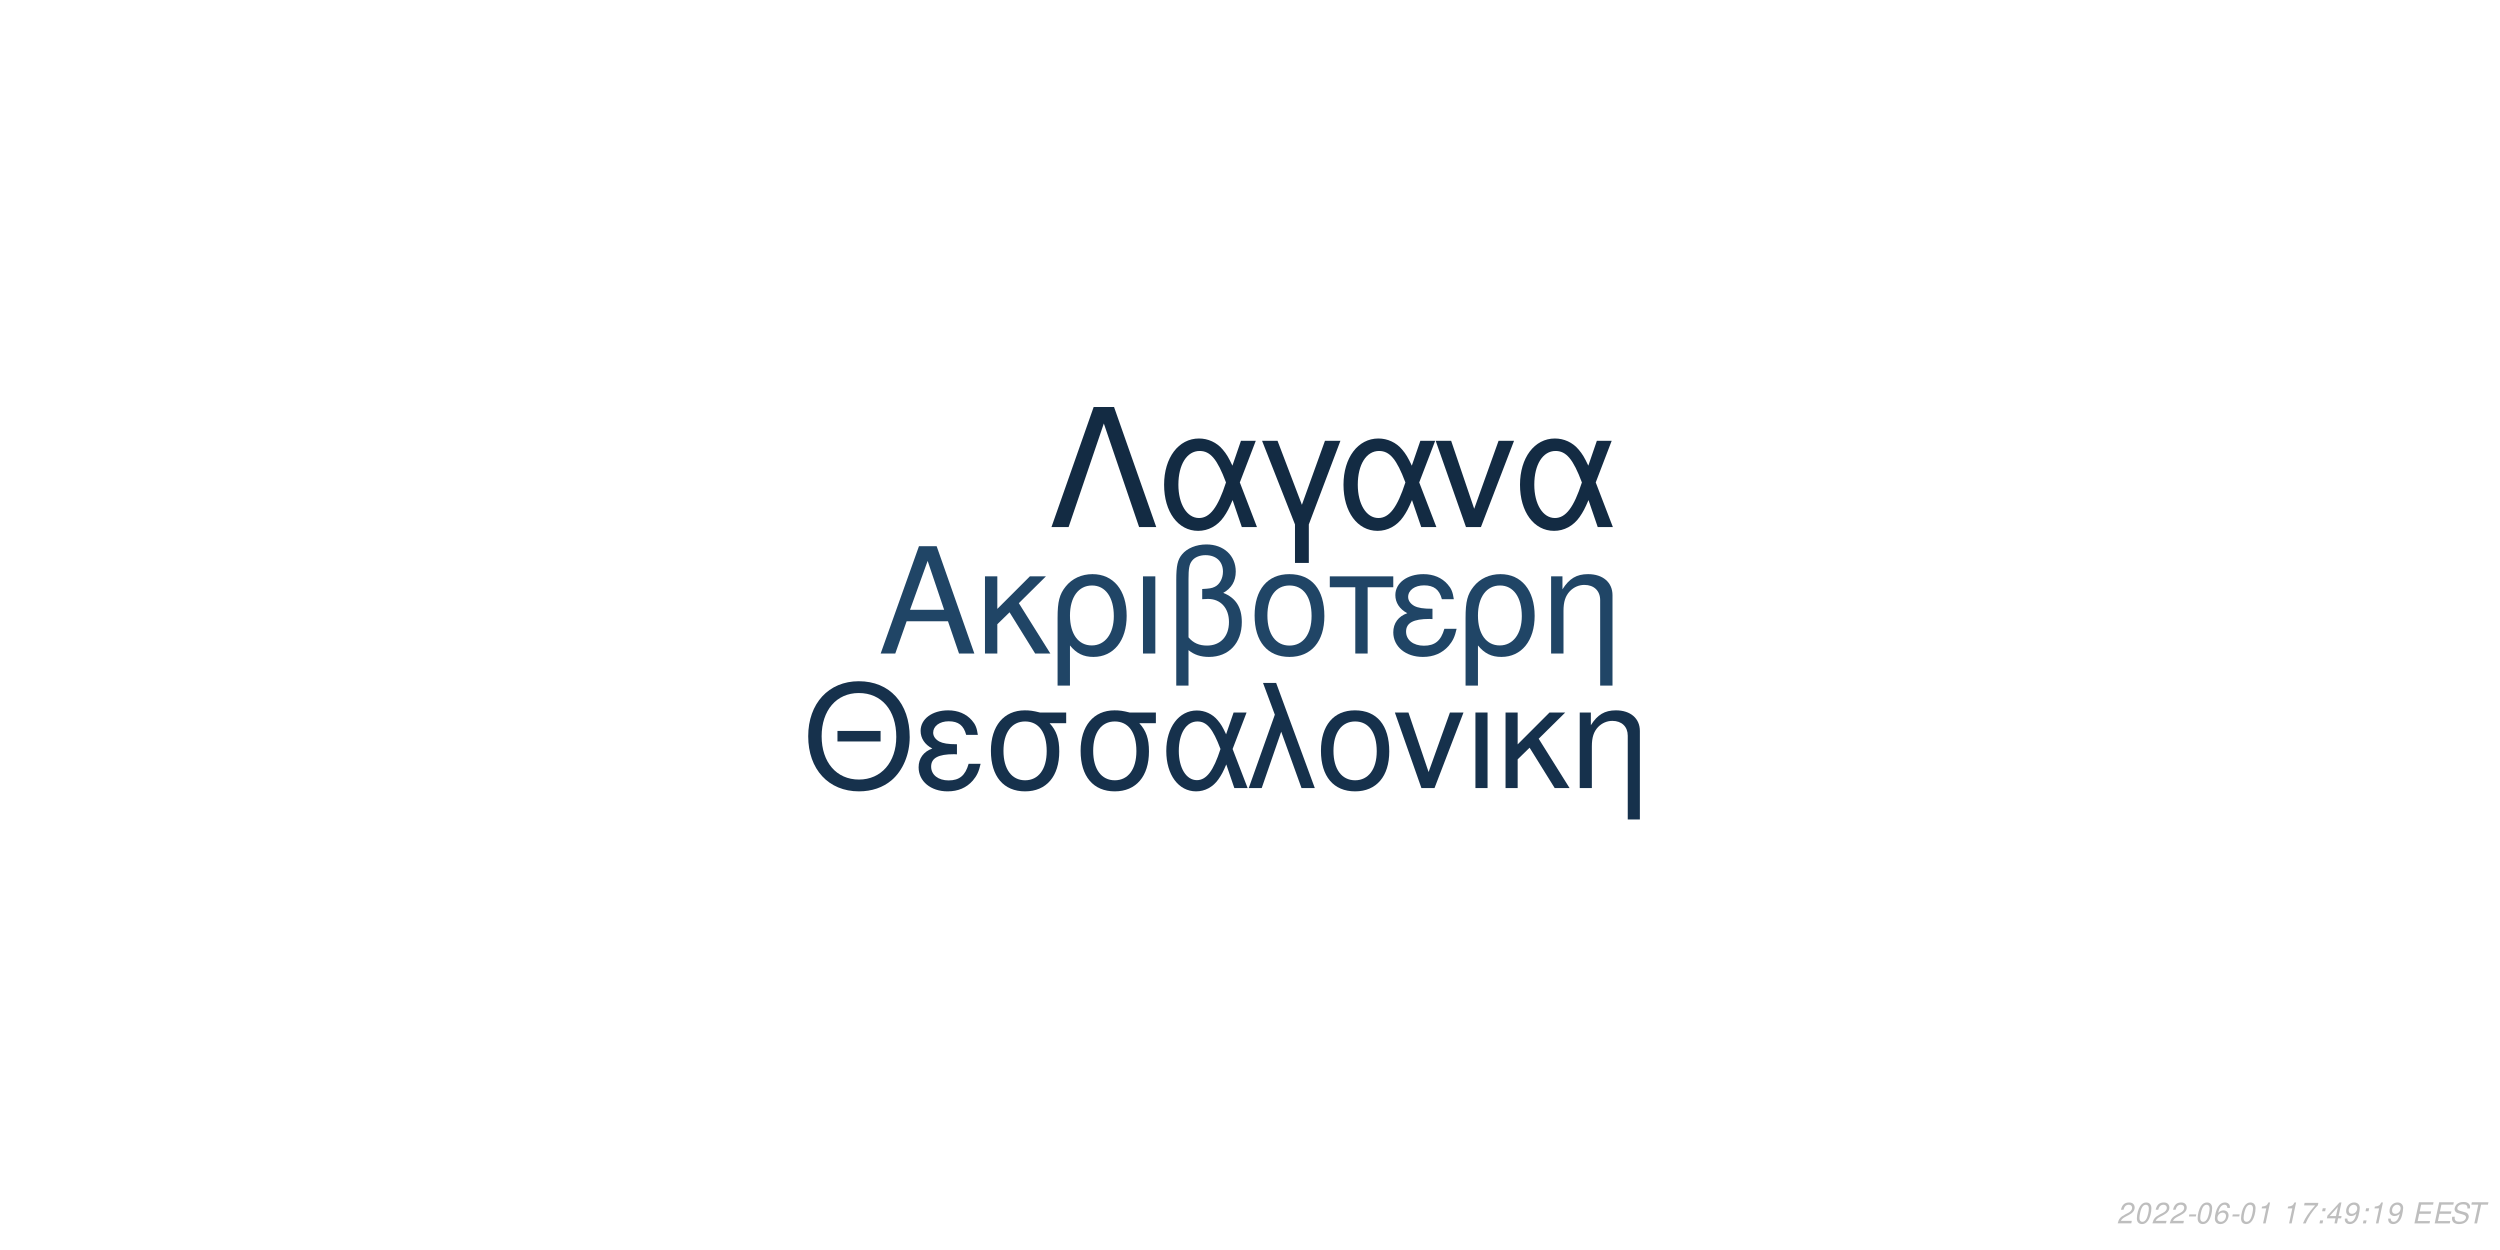
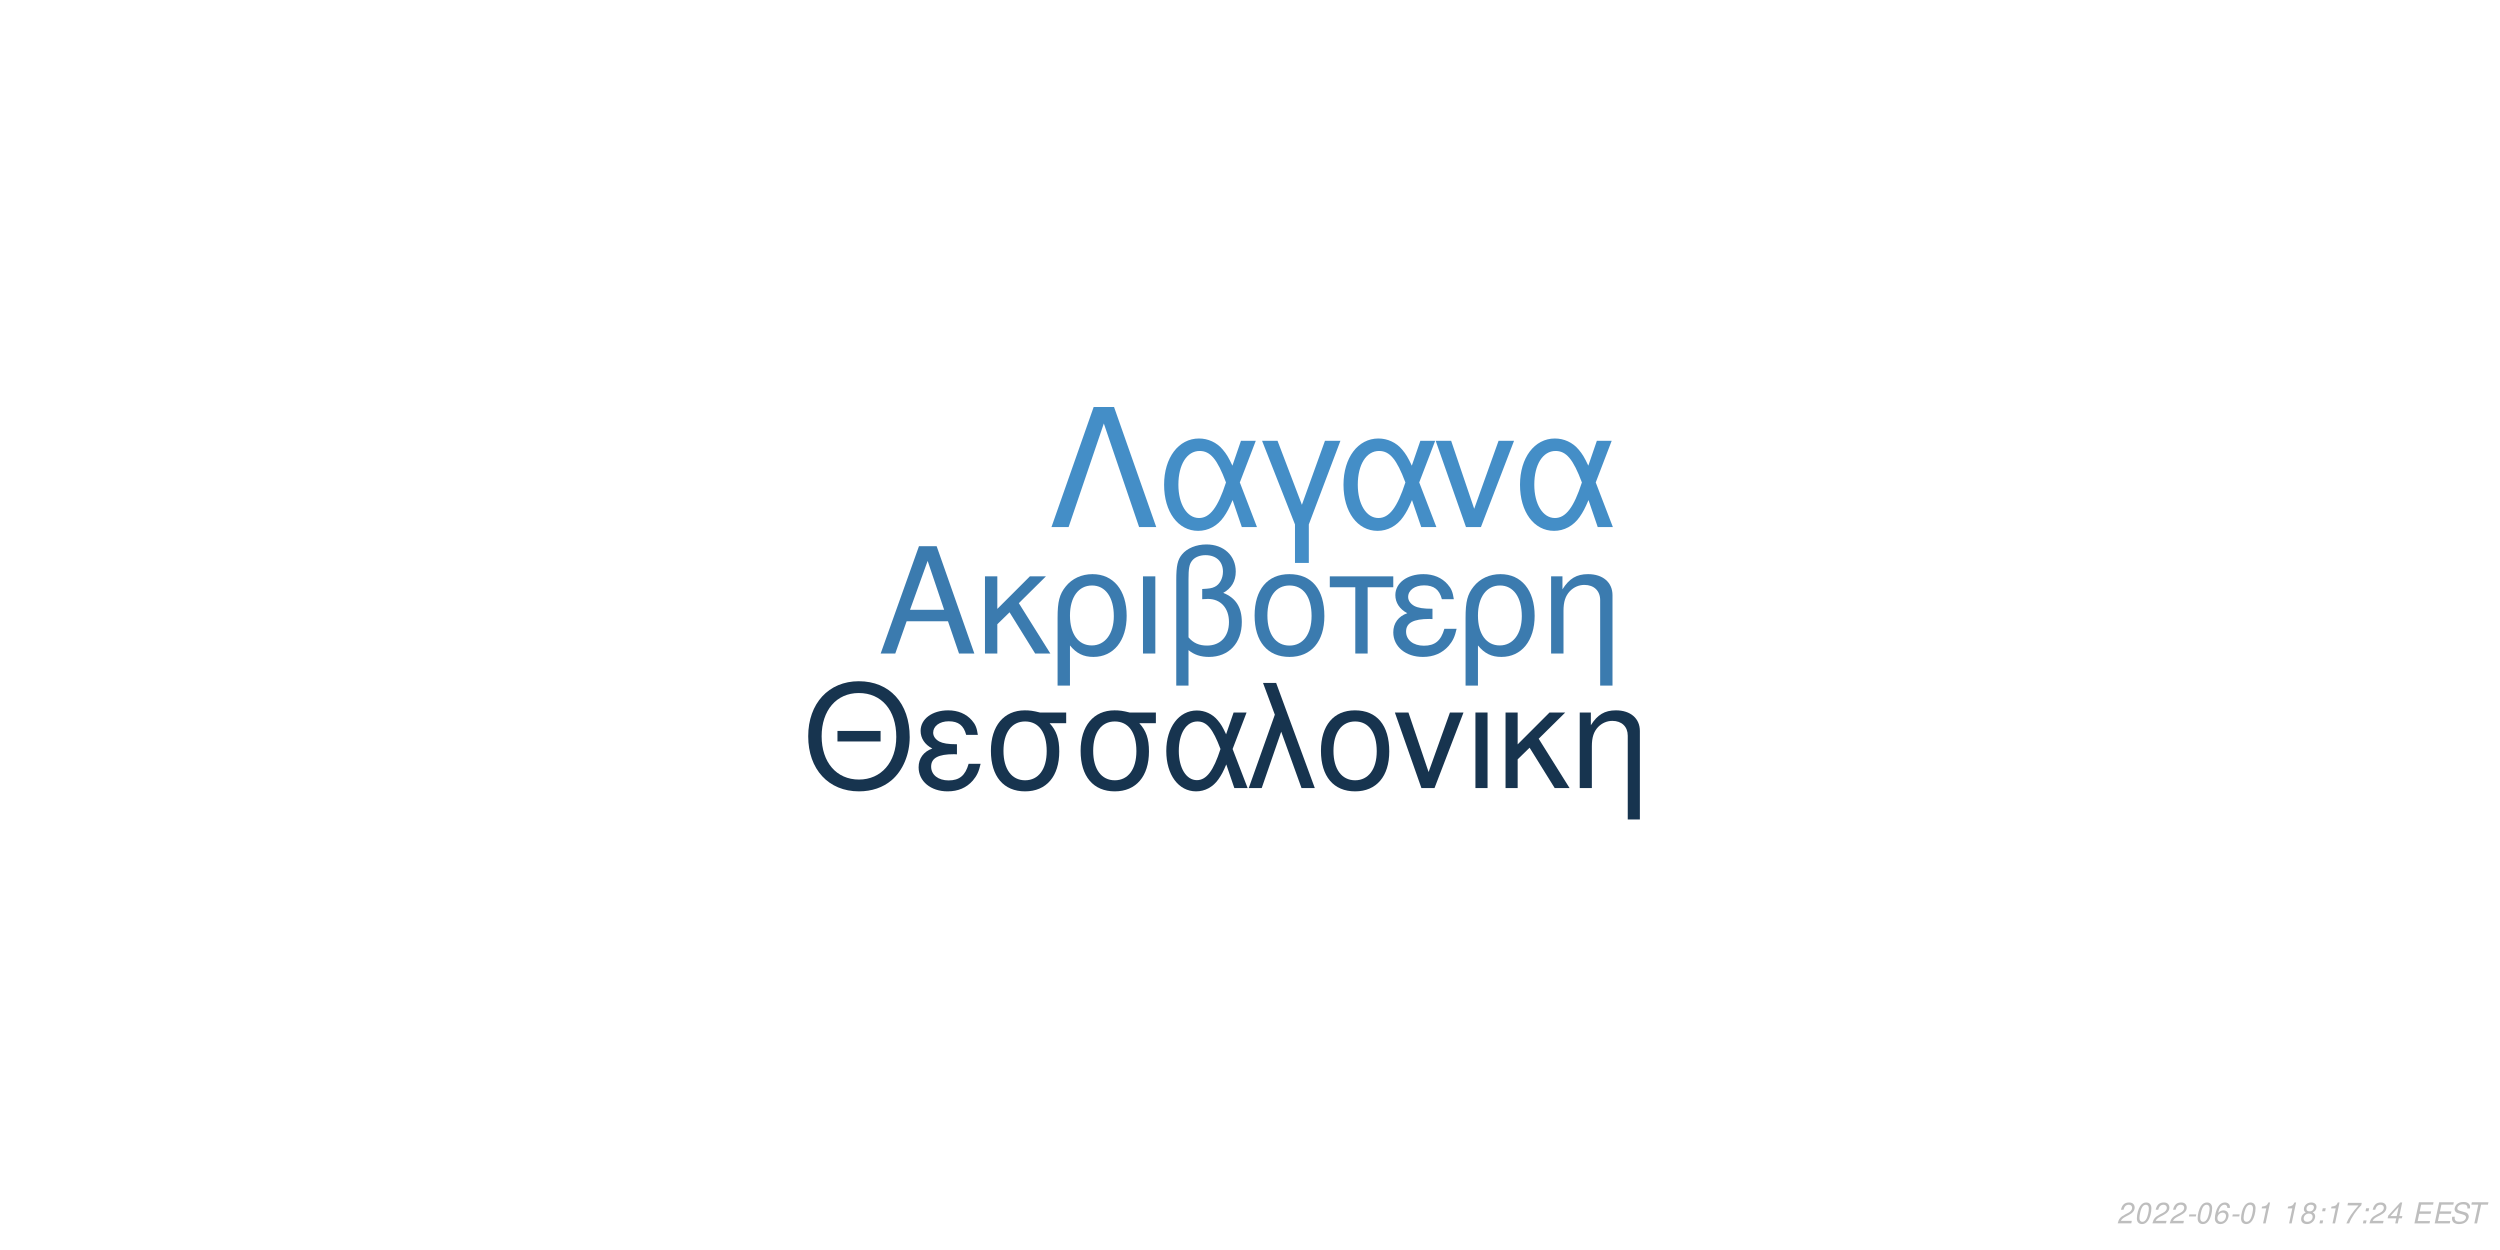
<svg xmlns="http://www.w3.org/2000/svg" xmlns:xlink="http://www.w3.org/1999/xlink" width="864pt" height="432pt" viewBox="0 0 864 432" version="1.1">
  <defs>
    <g>
      <symbol overflow="visible" id="glyph0-0">
        <path style="stroke:none;" d="" />
      </symbol>
      <symbol overflow="visible" id="glyph0-1">
        <path style="stroke:none;" d="M 24.125 -11.141 L 27.938 0 L 33.234 0 L 20.203 -37.094 L 14.094 -37.094 L 0.859 0 L 5.906 0 L 9.828 -11.141 Z M 22.797 -15.109 L 11 -15.109 L 17.094 -32.016 Z M 22.797 -15.109 " />
      </symbol>
      <symbol overflow="visible" id="glyph0-2">
        <path style="stroke:none;" d="M 7.172 -15.422 L 7.172 -26.672 L 2.906 -26.672 L 2.906 0 L 7.172 0 L 7.172 -10.125 L 11.406 -14.25 L 20.25 0 L 25.5 0 L 14.609 -17.406 L 23.969 -26.672 L 18.422 -26.672 Z M 7.172 -15.422 " />
      </symbol>
      <symbol overflow="visible" id="glyph0-3">
        <path style="stroke:none;" d="M 3 11.094 L 7.281 11.094 L 7.281 -2.797 C 9.516 -0.047 11.953 1.172 15.375 1.172 C 22.344 1.172 26.875 -4.422 26.875 -13.031 C 26.875 -21.891 22.297 -27.438 15.062 -27.438 C 11.297 -27.438 7.984 -25.906 5.797 -23.156 C 3.672 -20.516 3 -17.969 3 -12.359 Z M 14.906 -23.516 C 19.547 -23.516 22.438 -19.438 22.438 -12.922 C 22.438 -6.812 19.391 -2.797 14.812 -2.797 C 10.172 -2.797 7.281 -6.766 7.281 -13.125 C 7.281 -19.484 10.234 -23.516 14.906 -23.516 Z M 14.906 -23.516 " />
      </symbol>
      <symbol overflow="visible" id="glyph0-4">
        <path style="stroke:none;" d="M 3.516 0 L 7.781 0 L 7.781 -26.672 L 3.516 -26.672 Z M 3.516 0 " />
      </symbol>
      <symbol overflow="visible" id="glyph0-5">
        <path style="stroke:none;" d="M 4.016 11.094 L 8.25 11.094 L 8.25 -1.172 C 10.172 0.406 12.422 1.172 15.312 1.172 C 22.188 1.172 26.672 -3.609 26.672 -10.891 C 26.672 -15.984 24.578 -19.234 20.25 -20.969 C 23.109 -22.547 24.578 -25.031 24.578 -28.344 C 24.578 -33.844 20.406 -37.703 14.453 -37.703 C 10.938 -37.703 7.734 -36.391 6 -34.25 C 4.484 -32.422 4.016 -30.328 4.016 -25.391 Z M 8.25 -25.656 C 8.25 -29.359 8.5 -30.844 9.469 -32.062 C 10.375 -33.281 12.156 -34 14.094 -34 C 17.812 -34 20.156 -31.812 20.156 -28.297 C 20.156 -25.953 18.984 -23.812 17.297 -23.047 C 16.281 -22.547 15.469 -22.438 12.984 -22.297 L 12.984 -18.781 C 13.734 -18.828 14.344 -18.875 14.969 -18.875 C 19.344 -18.875 22.234 -15.719 22.234 -10.891 C 22.234 -5.906 19.281 -2.75 14.656 -2.75 C 11.953 -2.75 9.922 -3.609 8.25 -5.594 Z M 8.25 -25.656 " />
      </symbol>
      <symbol overflow="visible" id="glyph0-6">
        <path style="stroke:none;" d="M 14.094 -27.438 C 6.562 -27.438 2.094 -22.094 2.094 -13.125 C 2.094 -4.125 6.562 1.172 14.141 1.172 C 21.672 1.172 26.203 -4.172 26.203 -12.922 C 26.203 -22.188 21.828 -27.438 14.094 -27.438 Z M 14.141 -23.516 C 18.938 -23.516 21.781 -19.594 21.781 -12.984 C 21.781 -6.672 18.828 -2.75 14.141 -2.75 C 9.422 -2.75 6.516 -6.672 6.516 -13.125 C 6.516 -19.594 9.422 -23.516 14.141 -23.516 Z M 14.141 -23.516 " />
      </symbol>
      <symbol overflow="visible" id="glyph0-7">
        <path style="stroke:none;" d="M 7.891 0 L 12.156 0 L 12.156 -22.906 L 21.016 -22.906 L 21.016 -26.672 L -0.922 -26.672 L -0.922 -22.906 L 7.891 -22.906 Z M 7.891 0 " />
      </symbol>
      <symbol overflow="visible" id="glyph0-8">
        <path style="stroke:none;" d="M 14.562 -15.469 C 11.344 -15.469 9.562 -15.781 8.297 -16.438 C 6.922 -17.203 6.156 -18.328 6.156 -19.547 C 6.156 -21.891 8.453 -23.562 11.656 -23.562 C 15.062 -23.562 16.953 -22.094 17.812 -18.781 L 21.938 -18.781 C 21.578 -21.266 21.062 -22.5 19.797 -23.922 C 17.812 -26.203 14.906 -27.438 11.453 -27.438 C 5.797 -27.438 1.734 -24.375 1.734 -20.203 C 1.734 -17.609 3.156 -15.375 5.859 -13.938 C 2.797 -12.875 1.016 -10.484 1.016 -7.328 C 1.016 -2.391 5.297 1.172 11.25 1.172 C 14.969 1.172 17.906 -0.109 20.156 -2.641 C 21.578 -4.328 22.297 -5.797 22.906 -8.547 L 18.672 -8.547 C 17.5 -4.422 15.422 -2.703 11.609 -2.703 C 7.938 -2.703 5.438 -4.688 5.438 -7.578 C 5.438 -10.578 7.938 -11.953 13.484 -11.953 C 13.641 -11.953 14.094 -11.953 14.562 -11.906 Z M 14.562 -15.469 " />
      </symbol>
      <symbol overflow="visible" id="glyph0-9">
        <path style="stroke:none;" d="M 3.562 -26.672 L 3.562 0 L 7.844 0 L 7.844 -14.703 C 7.844 -17.906 8.5 -19.891 10.031 -21.531 C 11.406 -22.953 13.188 -23.719 15.062 -23.719 C 18.375 -23.719 20.516 -21.672 20.516 -18.469 L 20.516 11.094 L 24.781 11.094 L 24.781 -20.156 C 24.781 -24.578 21.469 -27.438 16.328 -27.438 C 12.359 -27.438 9.828 -25.906 7.484 -22.188 L 7.484 -26.672 Z M 3.562 -26.672 " />
      </symbol>
      <symbol overflow="visible" id="glyph1-0">
        <path style="stroke:none;" d="" />
      </symbol>
      <symbol overflow="visible" id="glyph1-1">
        <path style="stroke:none;" d="M 26.859 -19.734 L 11.953 -19.734 L 11.953 -16.094 L 26.859 -16.094 Z M 19.328 -36.922 C 8.922 -36.922 1.844 -29.25 1.844 -17.891 C 1.844 -6.484 8.875 1.141 19.391 1.141 C 23.812 1.141 27.703 -0.203 30.641 -2.688 C 34.578 -6.031 36.922 -11.656 36.922 -17.594 C 36.922 -29.297 30 -36.922 19.328 -36.922 Z M 19.328 -32.844 C 27.203 -32.844 32.281 -26.906 32.281 -17.688 C 32.281 -8.922 27.062 -2.938 19.391 -2.938 C 11.609 -2.938 6.484 -8.922 6.484 -17.891 C 6.484 -26.859 11.609 -32.844 19.328 -32.844 Z M 19.328 -32.844 " />
      </symbol>
      <symbol overflow="visible" id="glyph1-2">
        <path style="stroke:none;" d="M 14.25 -15.141 C 11.109 -15.141 9.375 -15.453 8.125 -16.094 C 6.781 -16.844 6.031 -17.938 6.031 -19.141 C 6.031 -21.422 8.266 -23.078 11.406 -23.078 C 14.75 -23.078 16.594 -21.625 17.438 -18.391 L 21.469 -18.391 C 21.125 -20.828 20.625 -22.031 19.391 -23.422 C 17.438 -25.656 14.594 -26.859 11.219 -26.859 C 5.688 -26.859 1.688 -23.875 1.688 -19.781 C 1.688 -17.234 3.094 -15.047 5.734 -13.656 C 2.734 -12.609 1 -10.266 1 -7.172 C 1 -2.344 5.188 1.141 11.016 1.141 C 14.656 1.141 17.547 -0.094 19.734 -2.594 C 21.125 -4.234 21.828 -5.688 22.422 -8.375 L 18.281 -8.375 C 17.141 -4.328 15.094 -2.641 11.359 -2.641 C 7.766 -2.641 5.328 -4.578 5.328 -7.422 C 5.328 -10.359 7.766 -11.703 13.203 -11.703 C 13.359 -11.703 13.797 -11.703 14.25 -11.656 Z M 14.25 -15.141 " />
      </symbol>
      <symbol overflow="visible" id="glyph1-3">
        <path style="stroke:none;" d="M 29 -26.109 L 19.938 -26.109 C 17.594 -26.703 16.438 -26.859 14.703 -26.859 C 7.469 -26.859 2.984 -21.469 2.984 -12.859 C 2.984 -4.031 7.375 1.141 14.797 1.141 C 22.172 1.141 26.609 -4.078 26.609 -12.656 C 26.609 -17.047 25.656 -19.828 23.266 -22.422 L 29 -22.422 Z M 14.797 -23.016 C 19.531 -23.016 22.266 -19.234 22.266 -12.75 C 22.266 -6.531 19.438 -2.688 14.797 -2.688 C 10.172 -2.688 7.328 -6.531 7.328 -12.859 C 7.328 -19.188 10.172 -23.016 14.797 -23.016 Z M 14.797 -23.016 " />
      </symbol>
      <symbol overflow="visible" id="glyph1-4">
        <path style="stroke:none;" d="M 29.344 -26.109 L 24.859 -26.109 L 22.266 -18.578 C 21.125 -21.031 20.484 -22.125 19.328 -23.469 C 17.547 -25.609 14.906 -26.812 12.156 -26.812 C 5.984 -26.812 1.594 -20.984 1.594 -12.812 C 1.594 -4.578 5.828 1.141 11.906 1.141 C 14.953 1.141 17.734 -0.344 19.625 -3.047 C 20.672 -4.531 21.281 -5.688 22.328 -8.172 L 25.109 0 L 29.703 0 L 24.516 -13.5 Z M 20.328 -13.5 C 17.891 -5.922 15.453 -2.734 12.156 -2.734 C 8.516 -2.734 5.922 -6.922 5.922 -12.812 C 5.922 -18.938 8.516 -23.016 12.359 -23.016 C 15.594 -23.016 17.688 -20.531 20.328 -13.5 Z M 20.328 -13.5 " />
      </symbol>
      <symbol overflow="visible" id="glyph1-5">
        <path style="stroke:none;" d="M 1.094 0 L 5.578 0 L 12.312 -19.484 L 19.328 0 L 23.922 0 L 10.562 -36.328 L 6.031 -36.328 L 10.109 -25.359 Z M 1.094 0 " />
      </symbol>
      <symbol overflow="visible" id="glyph1-6">
        <path style="stroke:none;" d="M 13.797 -26.859 C 6.422 -26.859 2.047 -21.625 2.047 -12.859 C 2.047 -4.031 6.422 1.141 13.859 1.141 C 21.234 1.141 25.656 -4.078 25.656 -12.656 C 25.656 -21.719 21.375 -26.859 13.797 -26.859 Z M 13.859 -23.016 C 18.531 -23.016 21.328 -19.188 21.328 -12.703 C 21.328 -6.531 18.438 -2.688 13.859 -2.688 C 9.219 -2.688 6.375 -6.531 6.375 -12.859 C 6.375 -19.188 9.219 -23.016 13.859 -23.016 Z M 13.859 -23.016 " />
      </symbol>
      <symbol overflow="visible" id="glyph1-7">
        <path style="stroke:none;" d="M 14.297 0 L 24.312 -26.109 L 19.625 -26.109 L 12.25 -5.531 L 5.281 -26.109 L 0.594 -26.109 L 9.766 0 Z M 14.297 0 " />
      </symbol>
      <symbol overflow="visible" id="glyph1-8">
        <path style="stroke:none;" d="M 3.438 0 L 7.625 0 L 7.625 -26.109 L 3.438 -26.109 Z M 3.438 0 " />
      </symbol>
      <symbol overflow="visible" id="glyph1-9">
        <path style="stroke:none;" d="M 7.031 -15.094 L 7.031 -26.109 L 2.844 -26.109 L 2.844 0 L 7.031 0 L 7.031 -9.922 L 11.156 -13.953 L 19.828 0 L 24.969 0 L 14.297 -17.047 L 23.469 -26.109 L 18.031 -26.109 Z M 7.031 -15.094 " />
      </symbol>
      <symbol overflow="visible" id="glyph1-10">
        <path style="stroke:none;" d="M 3.484 -26.109 L 3.484 0 L 7.672 0 L 7.672 -14.406 C 7.672 -17.547 8.328 -19.484 9.812 -21.078 C 11.156 -22.469 12.906 -23.219 14.75 -23.219 C 17.984 -23.219 20.078 -21.234 20.078 -18.094 L 20.078 10.859 L 24.266 10.859 L 24.266 -19.734 C 24.266 -24.062 21.031 -26.859 16 -26.859 C 12.109 -26.859 9.609 -25.359 7.328 -21.719 L 7.328 -26.109 Z M 3.484 -26.109 " />
      </symbol>
      <symbol overflow="visible" id="glyph2-0">
        <path style="stroke:none;" d="" />
      </symbol>
      <symbol overflow="visible" id="glyph2-1">
        <path style="stroke:none;" d="M 22.531 -41.484 L 15.484 -41.484 L 0.906 0 L 6.828 0 L 19 -35.797 L 31.188 0 L 37.109 0 Z M 22.531 -41.484 " />
      </symbol>
      <symbol overflow="visible" id="glyph2-2">
        <path style="stroke:none;" d="M 33.516 -29.812 L 28.391 -29.812 L 25.438 -21.219 C 24.125 -24.016 23.391 -25.266 22.078 -26.797 C 20.031 -29.25 17.016 -30.609 13.891 -30.609 C 6.828 -30.609 1.828 -23.953 1.828 -14.625 C 1.828 -5.234 6.656 1.312 13.594 1.312 C 17.078 1.312 20.266 -0.391 22.422 -3.469 C 23.609 -5.172 24.297 -6.484 25.5 -9.328 L 28.688 0 L 33.922 0 L 28 -15.422 Z M 23.219 -15.422 C 20.422 -6.766 17.641 -3.125 13.891 -3.125 C 9.734 -3.125 6.766 -7.906 6.766 -14.625 C 6.766 -21.625 9.734 -26.297 14.109 -26.297 C 17.812 -26.297 20.203 -23.453 23.219 -15.422 Z M 23.219 -15.422 " />
      </symbol>
      <symbol overflow="visible" id="glyph2-3">
        <path style="stroke:none;" d="M 12.062 12.406 L 16.844 12.406 L 16.844 -0.906 L 27.766 -29.812 L 22.422 -29.812 L 14.453 -7.688 L 6.031 -29.812 L 0.688 -29.812 L 12.062 -0.906 Z M 12.062 12.406 " />
      </symbol>
      <symbol overflow="visible" id="glyph2-4">
        <path style="stroke:none;" d="M 16.328 0 L 27.766 -29.812 L 22.422 -29.812 L 14 -6.312 L 6.031 -29.812 L 0.688 -29.812 L 11.156 0 Z M 16.328 0 " />
      </symbol>
      <symbol overflow="visible" id="glyph3-0">
        <path style="stroke:none;" d="" />
      </symbol>
      <symbol overflow="visible" id="glyph3-1">
        <path style="stroke:none;" d="M 5.234 -0.875 L 1.469 -0.875 C 1.641 -1.375 2.203 -1.891 3.109 -2.344 L 4.234 -2.938 C 5.562 -3.625 6.219 -4.469 6.219 -5.484 C 6.219 -5.938 6.062 -6.359 5.797 -6.656 C 5.469 -7.047 4.984 -7.234 4.312 -7.234 C 2.766 -7.234 1.891 -6.453 1.484 -4.734 L 2.375 -4.734 C 2.484 -5.188 2.609 -5.484 2.797 -5.75 C 3.094 -6.203 3.609 -6.453 4.188 -6.453 C 4.891 -6.453 5.344 -6.031 5.344 -5.375 C 5.344 -4.703 4.859 -4.094 4.016 -3.656 L 2.984 -3.125 C 1.234 -2.188 0.797 -1.656 0.344 -0.016 L 5.047 -0.016 Z M 5.234 -0.875 " />
      </symbol>
      <symbol overflow="visible" id="glyph3-2">
        <path style="stroke:none;" d="M 4.203 -7.234 C 3.375 -7.234 2.688 -6.812 2.125 -5.984 C 1.484 -5.047 0.984 -3.188 0.984 -1.734 C 0.984 -1.109 1.172 -0.562 1.484 -0.266 C 1.797 0.047 2.281 0.234 2.766 0.234 C 3.625 0.234 4.281 -0.156 4.859 -1.016 C 5.516 -1.953 6 -3.797 6 -5.266 C 6 -6.5 5.328 -7.234 4.203 -7.234 Z M 4.094 -6.453 C 4.734 -6.453 5.125 -5.984 5.125 -5.156 C 5.125 -4.203 4.781 -2.625 4.406 -1.812 C 3.984 -0.938 3.516 -0.547 2.875 -0.547 C 2.25 -0.547 1.875 -1.031 1.875 -1.828 C 1.875 -2.797 2.203 -4.344 2.594 -5.203 C 2.984 -6.047 3.453 -6.453 4.094 -6.453 Z M 4.094 -6.453 " />
      </symbol>
      <symbol overflow="visible" id="glyph3-3">
        <path style="stroke:none;" d="M 3.516 -3.125 L 1.125 -3.125 L 0.969 -2.406 L 3.359 -2.406 Z M 3.516 -3.125 " />
      </symbol>
      <symbol overflow="visible" id="glyph3-4">
        <path style="stroke:none;" d="M 6.125 -5.344 L 6.141 -5.625 C 6.141 -6.609 5.453 -7.234 4.391 -7.234 C 3.438 -7.234 2.641 -6.719 2.016 -5.703 C 1.422 -4.781 0.938 -2.953 0.938 -1.688 C 0.938 -0.516 1.688 0.234 2.859 0.234 C 3.703 0.234 4.438 -0.156 5 -0.875 C 5.406 -1.422 5.672 -2.156 5.672 -2.766 C 5.672 -3.812 4.969 -4.5 3.906 -4.5 C 3.234 -4.5 2.672 -4.234 2.094 -3.625 C 2.406 -5.375 3.234 -6.453 4.25 -6.453 C 4.703 -6.453 5.062 -6.234 5.172 -5.844 C 5.203 -5.719 5.234 -5.578 5.25 -5.344 Z M 3.656 -3.734 C 4.344 -3.734 4.797 -3.281 4.797 -2.625 C 4.797 -1.469 3.984 -0.547 2.984 -0.547 C 2.297 -0.547 1.812 -1.047 1.812 -1.766 C 1.812 -2.859 2.625 -3.734 3.656 -3.734 Z M 3.656 -3.734 " />
      </symbol>
      <symbol overflow="visible" id="glyph3-5">
        <path style="stroke:none;" d="M 3.703 -5.188 L 2.594 0 L 3.469 0 L 5.016 -7.234 L 4.438 -7.234 C 3.906 -6.156 3.688 -6.016 2.234 -5.812 L 2.109 -5.188 Z M 3.703 -5.188 " />
      </symbol>
      <symbol overflow="visible" id="glyph3-6">
        <path style="stroke:none;" d="" />
      </symbol>
      <symbol overflow="visible" id="glyph3-7">
-         <path style="stroke:none;" d="M 6.703 -7.094 L 1.953 -7.094 L 1.766 -6.219 L 5.594 -6.219 C 3.344 -3.688 2.266 -2.109 1.375 0 L 2.344 0 C 3.031 -1.906 4.828 -4.594 6.547 -6.281 Z M 6.703 -7.094 " />
+         <path style="stroke:none;" d="M 4.766 -3.797 C 5.078 -3.969 5.234 -4.078 5.438 -4.234 C 5.812 -4.594 6.062 -5.172 6.062 -5.734 C 6.062 -6.625 5.344 -7.234 4.266 -7.234 C 2.812 -7.234 1.703 -6.219 1.703 -4.875 C 1.703 -4.406 1.875 -4.125 2.359 -3.812 C 1.297 -3.312 0.75 -2.516 0.75 -1.469 C 0.75 -0.438 1.547 0.234 2.812 0.234 C 3.656 0.234 4.359 -0.094 4.938 -0.734 C 5.359 -1.234 5.609 -1.859 5.609 -2.438 C 5.609 -3.047 5.312 -3.516 4.766 -3.797 Z M 4.109 -6.453 C 4.797 -6.453 5.188 -6.125 5.188 -5.578 C 5.188 -5.266 5.062 -4.922 4.859 -4.672 C 4.562 -4.312 4.188 -4.156 3.656 -4.156 C 2.984 -4.156 2.594 -4.453 2.594 -4.984 C 2.594 -5.859 3.203 -6.453 4.109 -6.453 Z M 3.453 -3.406 C 4.234 -3.406 4.734 -2.984 4.734 -2.312 C 4.734 -1.312 3.922 -0.547 2.875 -0.547 C 2.125 -0.547 1.625 -0.969 1.625 -1.625 C 1.625 -2.609 2.438 -3.406 3.453 -3.406 Z M 3.453 -3.406 " />
      </symbol>
      <symbol overflow="visible" id="glyph3-8">
        <path style="stroke:none;" d="M 2.359 -1.031 L 1.312 -1.031 L 1.094 0 L 2.141 0 Z M 3.266 -5.234 L 2.219 -5.234 L 2 -4.203 L 3.047 -4.203 Z M 3.266 -5.234 " />
      </symbol>
      <symbol overflow="visible" id="glyph3-9">
-         <path style="stroke:none;" d="M 3.625 -1.75 L 3.266 0 L 4.141 0 L 4.516 -1.75 L 5.562 -1.75 L 5.734 -2.531 L 4.688 -2.531 L 5.688 -7.234 L 5.016 -7.234 L 0.844 -2.672 L 0.641 -1.75 Z M 3.797 -2.531 L 1.594 -2.531 L 4.469 -5.703 Z M 3.797 -2.531 " />
+         <path style="stroke:none;" d="M 6.703 -7.094 L 1.953 -7.094 L 1.766 -6.219 L 5.594 -6.219 C 3.344 -3.688 2.266 -2.109 1.375 0 L 2.344 0 C 3.031 -1.906 4.828 -4.594 6.547 -6.281 Z M 6.703 -7.094 " />
      </symbol>
      <symbol overflow="visible" id="glyph3-10">
-         <path style="stroke:none;" d="M 0.844 -1.656 C 0.844 -1.547 0.844 -1.438 0.844 -1.375 C 0.844 -0.406 1.531 0.234 2.578 0.234 C 3.203 0.234 3.766 0.016 4.297 -0.438 C 4.938 -1 5.312 -1.656 5.594 -2.719 C 5.844 -3.672 6.016 -4.766 6.016 -5.375 C 6.016 -5.844 5.844 -6.328 5.547 -6.656 C 5.203 -7.031 4.703 -7.234 4.062 -7.234 C 2.516 -7.234 1.297 -5.938 1.297 -4.266 C 1.297 -3.203 1.984 -2.547 3.047 -2.547 C 3.484 -2.547 3.953 -2.672 4.281 -2.891 C 4.406 -2.984 4.547 -3.078 4.828 -3.344 C 4.438 -1.484 3.703 -0.547 2.703 -0.547 C 2.109 -0.547 1.719 -0.938 1.719 -1.547 L 1.719 -1.656 Z M 3.953 -6.453 C 4.625 -6.453 5.141 -5.953 5.141 -5.281 C 5.141 -4.188 4.312 -3.312 3.297 -3.312 C 2.594 -3.312 2.172 -3.734 2.172 -4.453 C 2.172 -5.562 2.984 -6.453 3.953 -6.453 Z M 3.953 -6.453 " />
+         <path style="stroke:none;" d="M 3.625 -1.75 L 3.266 0 L 4.141 0 L 4.516 -1.75 L 5.562 -1.75 L 5.734 -2.531 L 4.688 -2.531 L 5.688 -7.234 L 5.016 -7.234 L 0.844 -2.672 L 0.641 -1.75 Z M 3.797 -2.531 L 1.594 -2.531 L 4.469 -5.703 Z M 3.797 -2.531 " />
      </symbol>
      <symbol overflow="visible" id="glyph3-11">
        <path style="stroke:none;" d="M 2.547 -3.312 L 6.5 -3.312 L 6.688 -4.141 L 2.719 -4.141 L 3.219 -6.469 L 7.344 -6.469 L 7.516 -7.297 L 2.453 -7.297 L 0.906 0 L 6.125 0 L 6.297 -0.812 L 2.016 -0.812 Z M 2.547 -3.312 " />
      </symbol>
      <symbol overflow="visible" id="glyph3-12">
        <path style="stroke:none;" d="M 7.062 -5.156 C 7.125 -5.438 7.141 -5.562 7.141 -5.703 C 7.141 -6.156 6.938 -6.594 6.594 -6.891 C 6.188 -7.25 5.656 -7.406 4.875 -7.406 C 3.844 -7.406 3.047 -7.125 2.5 -6.562 C 2.094 -6.141 1.781 -5.438 1.781 -4.922 C 1.781 -4.297 2.219 -3.766 2.891 -3.562 L 4.594 -3.094 C 5.406 -2.859 5.734 -2.578 5.734 -2.094 C 5.734 -1.781 5.547 -1.406 5.266 -1.141 C 4.844 -0.766 4.266 -0.578 3.453 -0.578 C 2.328 -0.578 1.812 -0.984 1.812 -1.906 C 1.812 -2.047 1.812 -2.125 1.844 -2.312 L 0.984 -2.312 C 0.906 -2.062 0.891 -1.906 0.891 -1.688 C 0.891 -0.484 1.797 0.234 3.297 0.234 C 4.359 0.234 5.234 -0.062 5.812 -0.609 C 6.344 -1.078 6.688 -1.797 6.688 -2.375 C 6.688 -2.641 6.609 -2.906 6.453 -3.156 C 6.234 -3.5 5.938 -3.703 5.469 -3.828 L 3.75 -4.312 C 2.984 -4.547 2.734 -4.734 2.734 -5.188 C 2.734 -5.547 2.875 -5.844 3.188 -6.109 C 3.547 -6.438 4.031 -6.594 4.703 -6.594 C 5.266 -6.594 5.688 -6.484 5.906 -6.297 C 6.094 -6.125 6.219 -5.797 6.219 -5.516 C 6.219 -5.422 6.203 -5.344 6.188 -5.156 Z M 7.062 -5.156 " />
      </symbol>
      <symbol overflow="visible" id="glyph3-13">
        <path style="stroke:none;" d="M 4.938 -6.469 L 7.312 -6.469 L 7.484 -7.297 L 1.75 -7.297 L 1.578 -6.469 L 3.984 -6.469 L 2.609 0 L 3.547 0 Z M 4.938 -6.469 " />
      </symbol>
    </g>
  </defs>
  <g id="surface1">
    <rect x="0" y="0" width="864" height="432" style="fill:rgb(100%,100%,100%);fill-opacity:1;stroke:none;" />
-     <g style="fill:rgb(12.549%,27.059%,40%);fill-opacity:1;">
+     <g style="fill:rgb(23.137%,48.235%,68.627%);fill-opacity:1;">
      <use xlink:href="#glyph0-1" x="303.5" y="225.861" />
      <use xlink:href="#glyph0-2" x="337.5" y="225.861" />
      <use xlink:href="#glyph0-3" x="362.5" y="225.861" />
      <use xlink:href="#glyph0-4" x="391.5" y="225.861" />
      <use xlink:href="#glyph0-5" x="402.5" y="225.861" />
      <use xlink:href="#glyph0-6" x="431.5" y="225.861" />
      <use xlink:href="#glyph0-7" x="460.5" y="225.861" />
      <use xlink:href="#glyph0-8" x="480.5" y="225.861" />
      <use xlink:href="#glyph0-3" x="503.5" y="225.861" />
      <use xlink:href="#glyph0-9" x="532.5" y="225.861" />
    </g>
-     <g style="fill:rgb(8.627%,19.216%,29.804%);fill-opacity:1;">
+     <g style="fill:rgb(9.02%,20.392%,30.98%);fill-opacity:1;">
      <use xlink:href="#glyph1-1" x="277.473" y="272.354" />
      <use xlink:href="#glyph1-2" x="316.473" y="272.354" />
      <use xlink:href="#glyph1-3" x="339.473" y="272.354" />
      <use xlink:href="#glyph1-3" x="370.473" y="272.354" />
      <use xlink:href="#glyph1-4" x="401.473" y="272.354" />
      <use xlink:href="#glyph1-5" x="430.473" y="272.354" />
      <use xlink:href="#glyph1-6" x="454.473" y="272.354" />
      <use xlink:href="#glyph1-7" x="481.473" y="272.354" />
      <use xlink:href="#glyph1-8" x="506.473" y="272.354" />
      <use xlink:href="#glyph1-9" x="517.473" y="272.354" />
      <use xlink:href="#glyph1-10" x="542.473" y="272.354" />
    </g>
-     <g style="fill:rgb(7.451%,16.863%,26.275%);fill-opacity:1;">
+     <g style="fill:rgb(26.667%,55.686%,78.039%);fill-opacity:1;">
      <use xlink:href="#glyph2-1" x="362.484" y="182.152" />
      <use xlink:href="#glyph2-2" x="400.484" y="182.152" />
      <use xlink:href="#glyph2-3" x="435.484" y="182.152" />
      <use xlink:href="#glyph2-2" x="462.484" y="182.152" />
      <use xlink:href="#glyph2-4" x="495.484" y="182.152" />
      <use xlink:href="#glyph2-2" x="523.484" y="182.152" />
    </g>
    <g style="fill:rgb(74.51%,74.51%,74.51%);fill-opacity:1;">
      <use xlink:href="#glyph3-1" x="731.52" y="422.81" />
      <use xlink:href="#glyph3-2" x="737.52" y="422.81" />
      <use xlink:href="#glyph3-1" x="743.52" y="422.81" />
      <use xlink:href="#glyph3-1" x="749.52" y="422.81" />
      <use xlink:href="#glyph3-3" x="755.52" y="422.81" />
      <use xlink:href="#glyph3-2" x="758.52" y="422.81" />
      <use xlink:href="#glyph3-4" x="764.52" y="422.81" />
      <use xlink:href="#glyph3-3" x="770.52" y="422.81" />
      <use xlink:href="#glyph3-2" x="773.52" y="422.81" />
      <use xlink:href="#glyph3-5" x="779.52" y="422.81" />
      <use xlink:href="#glyph3-6" x="785.52" y="422.81" />
      <use xlink:href="#glyph3-5" x="788.52" y="422.81" />
      <use xlink:href="#glyph3-7" x="794.52" y="422.81" />
      <use xlink:href="#glyph3-8" x="800.52" y="422.81" />
-       <use xlink:href="#glyph3-9" x="803.52" y="422.81" />
-       <use xlink:href="#glyph3-10" x="809.52" y="422.81" />
+       <use xlink:href="#glyph3-5" x="803.52" y="422.81" />
+       <use xlink:href="#glyph3-9" x="809.52" y="422.81" />
      <use xlink:href="#glyph3-8" x="815.52" y="422.81" />
-       <use xlink:href="#glyph3-5" x="818.52" y="422.81" />
+       <use xlink:href="#glyph3-1" x="818.52" y="422.81" />
      <use xlink:href="#glyph3-10" x="824.52" y="422.81" />
      <use xlink:href="#glyph3-6" x="830.52" y="422.81" />
      <use xlink:href="#glyph3-11" x="833.52" y="422.81" />
      <use xlink:href="#glyph3-11" x="840.52" y="422.81" />
      <use xlink:href="#glyph3-12" x="846.52" y="422.81" />
      <use xlink:href="#glyph3-13" x="852.52" y="422.81" />
    </g>
  </g>
</svg>
